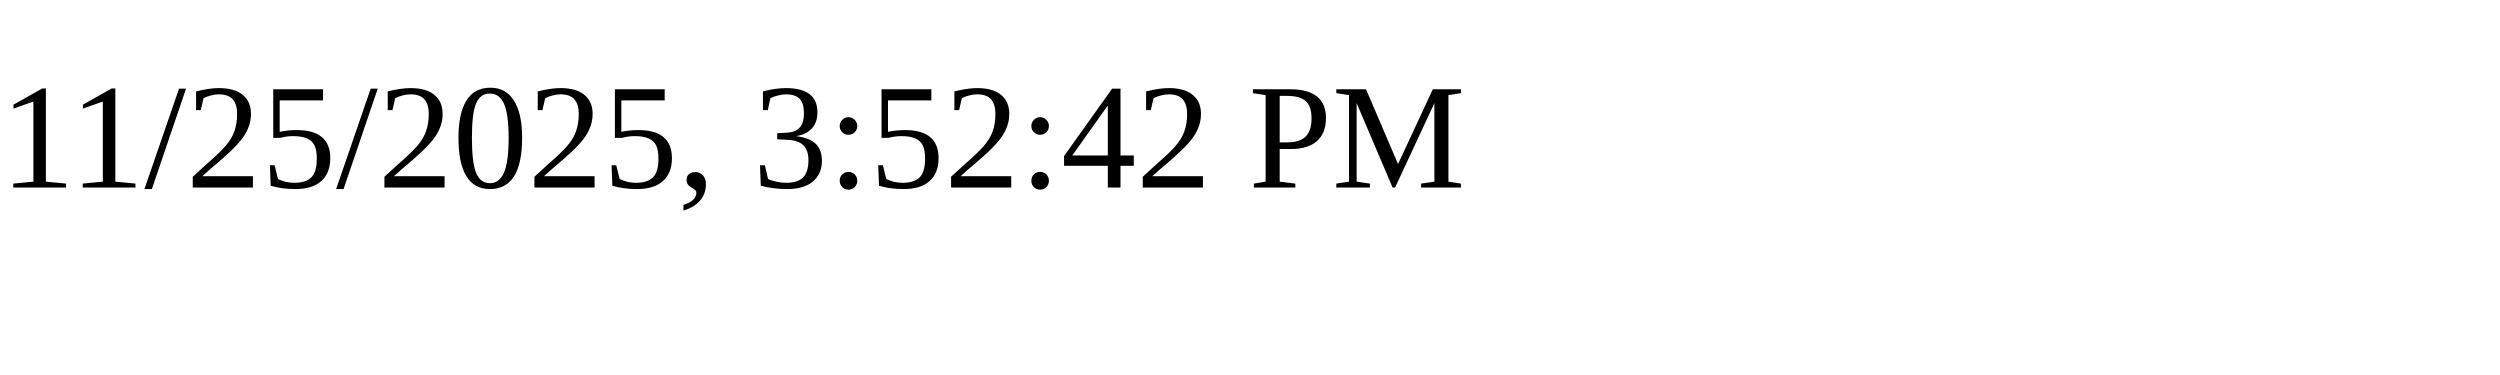
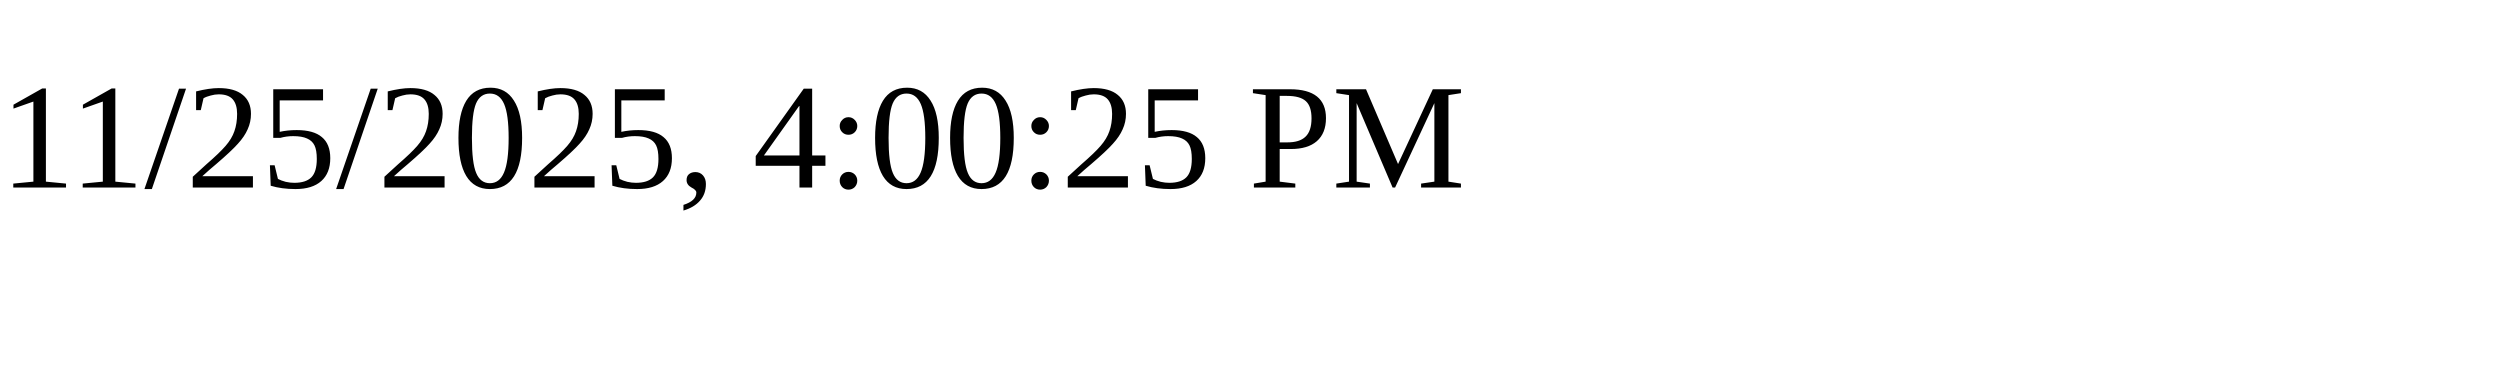
<svg xmlns="http://www.w3.org/2000/svg" height="30" width="200">
-   <text x="0" y="15">11/25/2025, 3:52:42 PM</text>
+   <text x="0" y="15">11/25/2025, 4:00:25 PM</text>
</svg>
